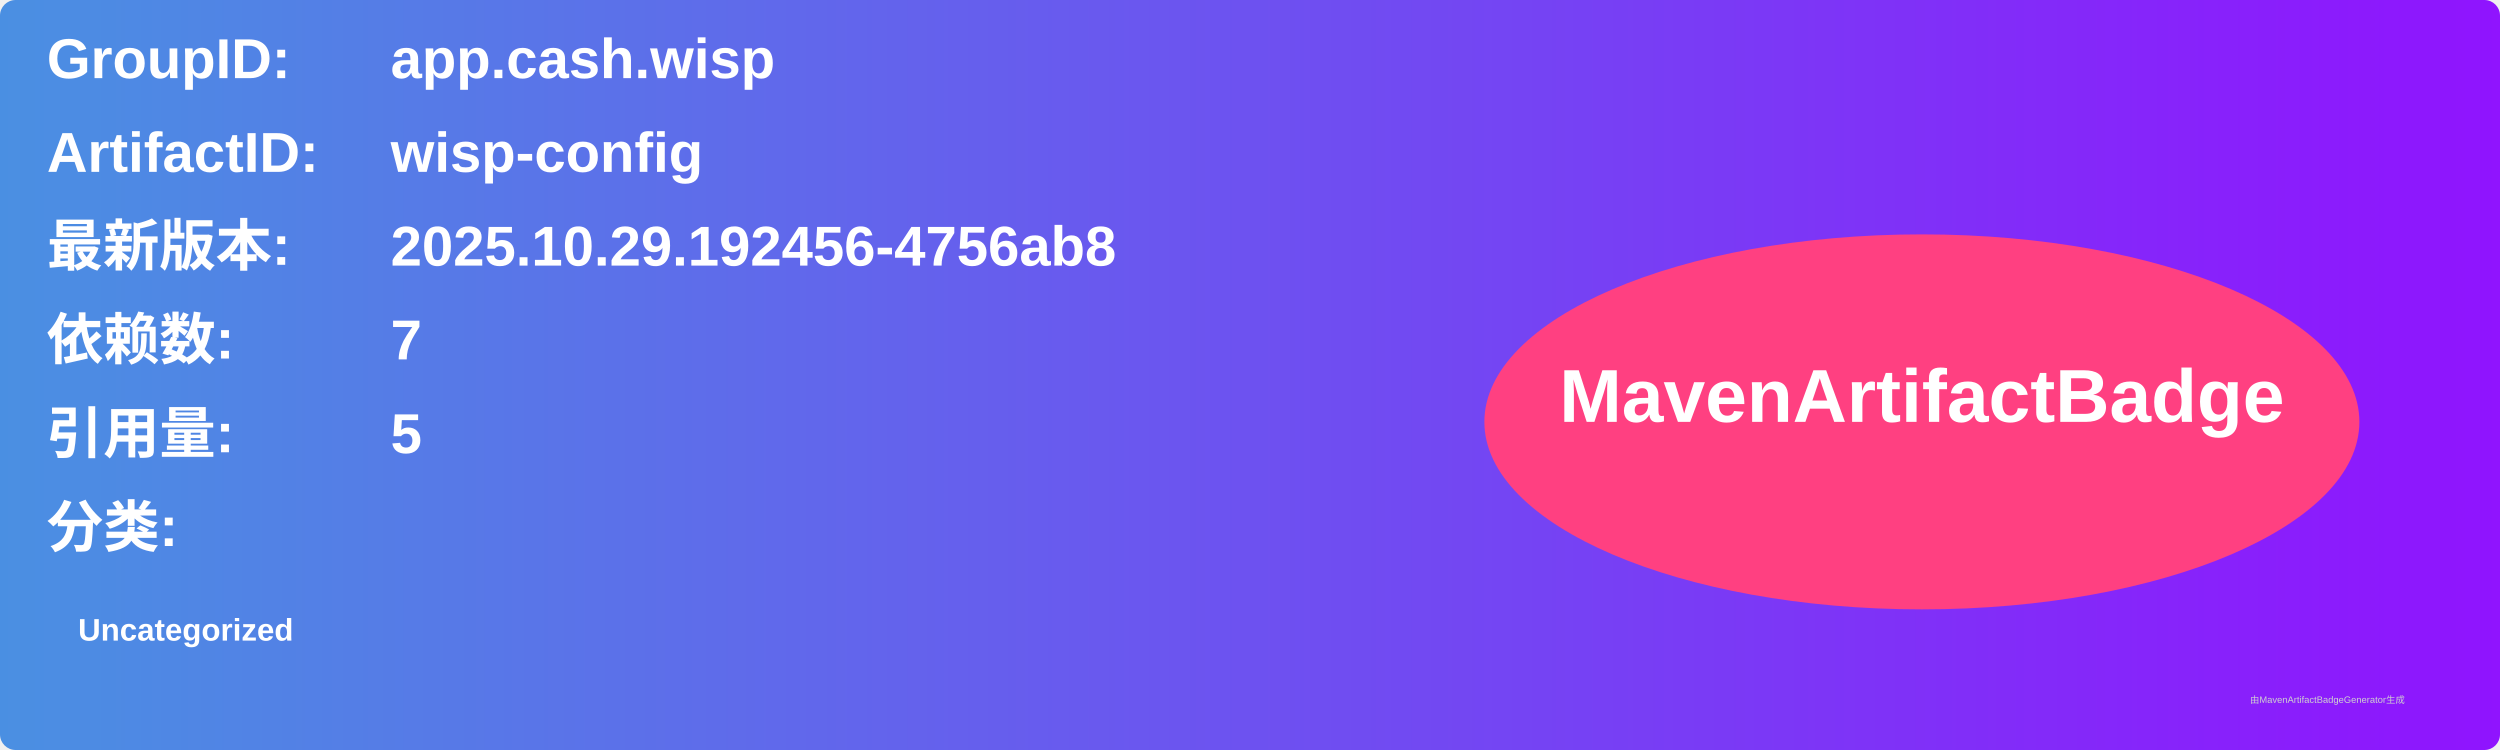
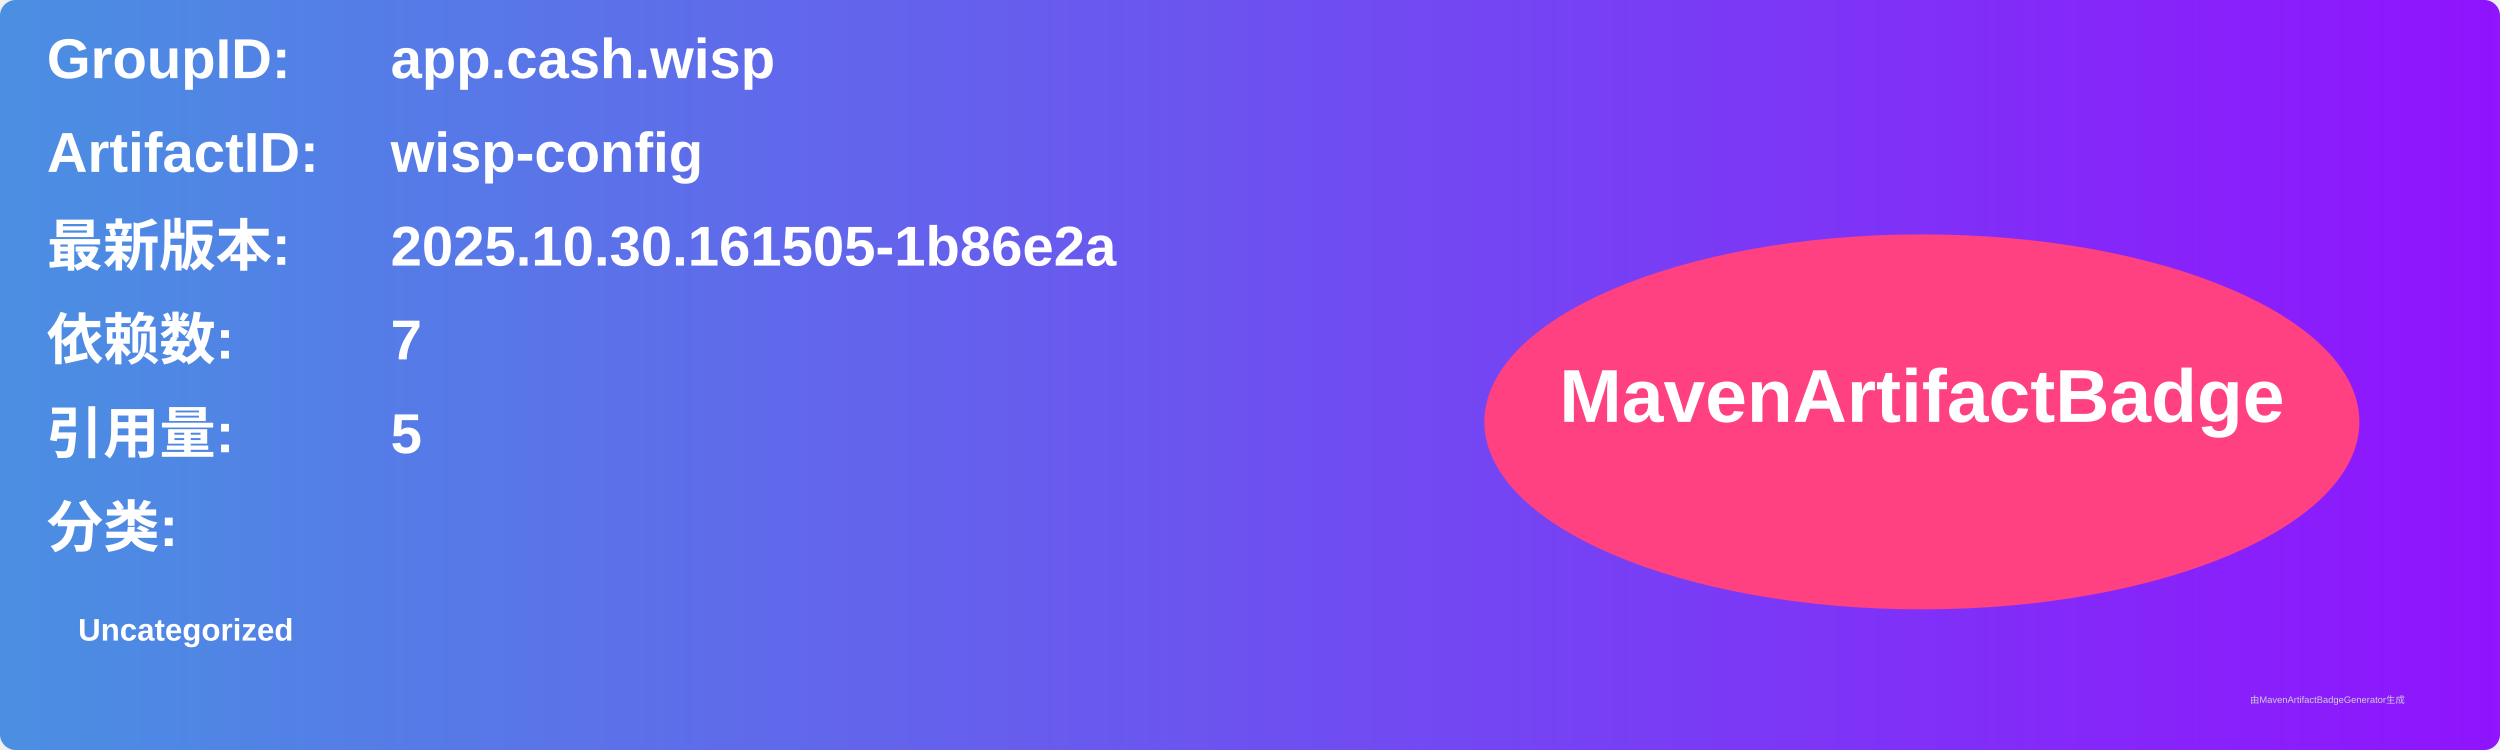
<svg xmlns="http://www.w3.org/2000/svg" width="800" height="240" viewBox="0 0 800 240">
  <linearGradient id="grad" x1="0%" y1="0%" x2="100%" y2="0%">
    <stop offset="0%" stop-color="#4a90e2" />
    <stop offset="100%" stop-color="#9013fe" />
  </linearGradient>
  <rect width="100%" height="100%" rx="5" ry="5" fill="url(#grad)" />
  <g transform="translate(15, 15)">
    <text x="0" y="10" font-family="Arial" font-size="18" fill="white" font-weight="bold" width="260">GroupID:</text>
    <text x="110" y="10" font-family="Arial" font-size="18" fill="white" font-weight="bold" width="460">app.cash.wisp</text>
    <text x="0" y="40" font-family="Arial" font-size="18" fill="white" font-weight="bold" width="260">ArtifactID:</text>
    <text x="110" y="40" font-family="Arial" font-size="18" fill="white" font-weight="bold" width="460">wisp-config</text>
    <text x="0" y="70" font-family="Arial" font-size="18" fill="white" font-weight="bold">最新版本:</text>
    <text x="110" y="70" font-family="Arial" font-size="18" fill="white" font-weight="bold">
-       <tspan font-weight="bold">2025.10.29.192456-4756ab8</tspan>
+       <tspan font-weight="bold">2025.10.30.161505-1b86e2a</tspan>
    </text>
    <text x="0" y="100" font-family="Arial" font-size="18" fill="white" font-weight="bold">依赖数: </text>
    <text x="110" y="100" font-family="Arial" font-size="18" fill="white">
      <tspan font-weight="bold">7</tspan>
    </text>
    <text x="0" y="130" font-family="Arial" font-size="18" fill="white" font-weight="bold">引用量: </text>
    <text x="110" y="130" font-family="Arial" font-size="18" fill="white">
      <tspan font-weight="bold">5</tspan>
    </text>
    <text x="0" y="160" font-family="Arial" font-size="18" fill="white" font-weight="bold">分类:</text>
    <text x="10" y="190" font-family="Arial" font-size="10" fill="white">
      <tspan font-weight="bold">Uncategorized</tspan>
    </text>
    <ellipse cx="600" cy="120" rx="140" ry="60" fill="#ff4081" />
    <text x="600" y="120" text-anchor="middle" font-family="Arial" font-size="24" fill="white" font-weight="bold">MavenArtifactBadge</text>
  </g>
  <text x="720" y="225" font-family="Arial" font-size="3" fill="#d0d0d0">由MavenArtifactBadgeGenerator生成</text>
</svg>
